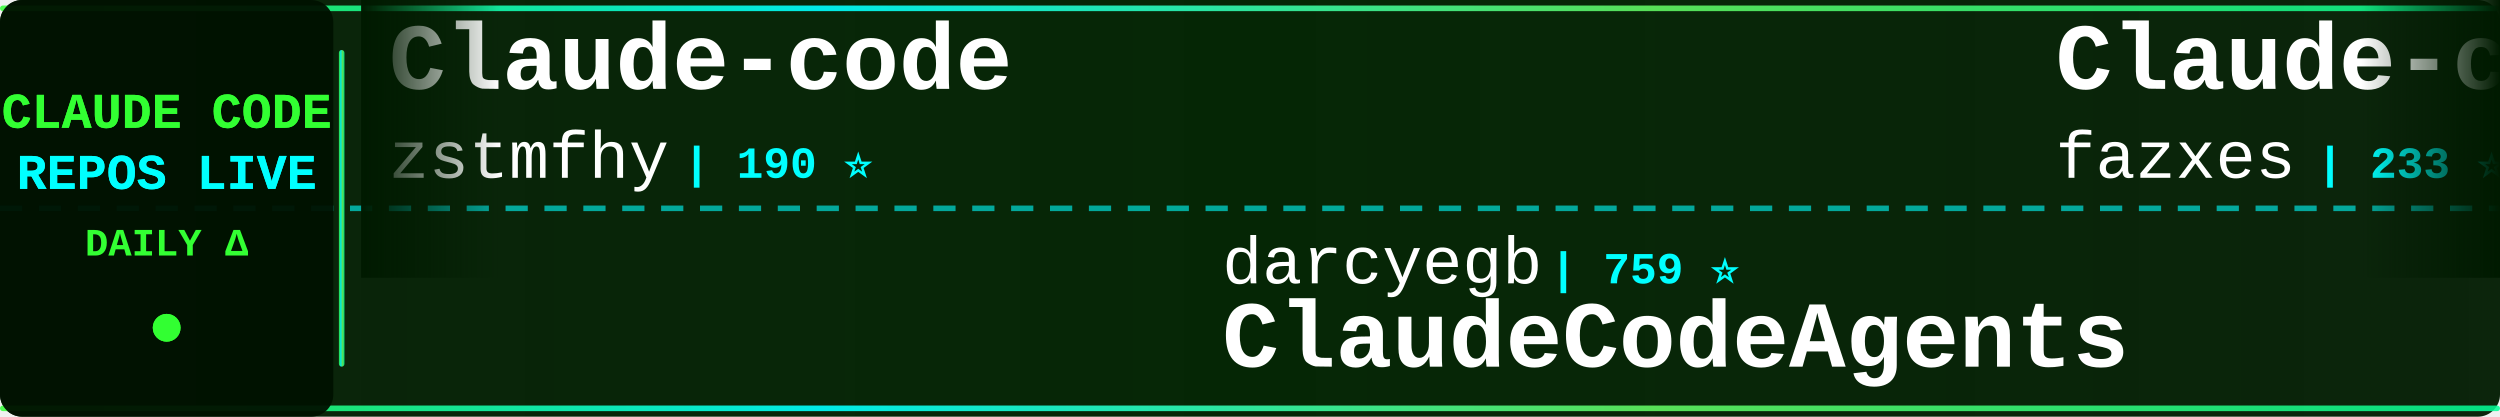
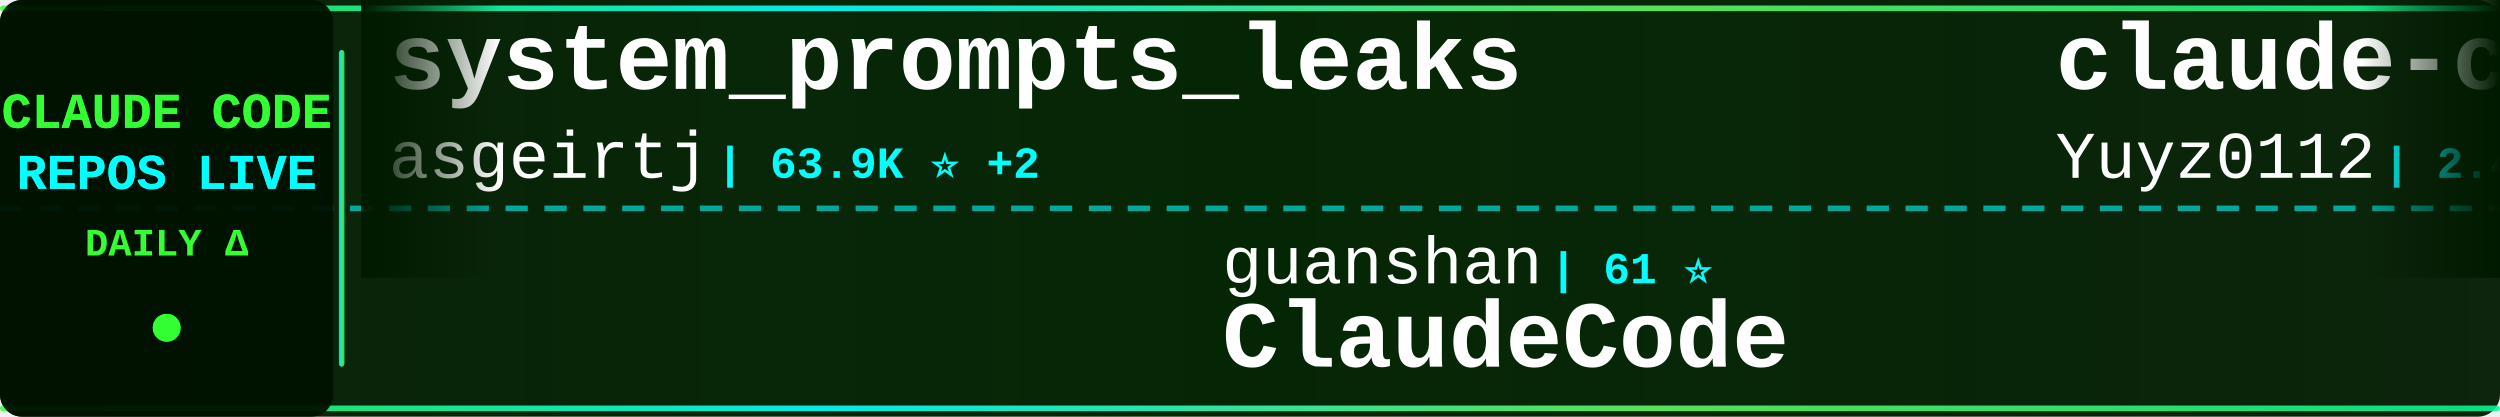
<svg xmlns="http://www.w3.org/2000/svg" width="900" height="150">
  <defs>
    <linearGradient id="tickerBg" x1="0%" y1="0%" x2="100%" y2="0%">
      <stop offset="0%" style="stop-color:#001a00;stop-opacity:0.95" />
      <stop offset="50%" style="stop-color:#002200;stop-opacity:0.98" />
      <stop offset="100%" style="stop-color:#001a00;stop-opacity:0.95" />
    </linearGradient>
    <linearGradient id="borderGrad" x1="0%" y1="0%" x2="100%" y2="0%">
      <stop offset="0%" style="stop-color:#33ff33;stop-opacity:0.85">
        <animate attributeName="stop-opacity" values="0.85;1;0.85" dur="2s" repeatCount="indefinite" />
      </stop>
      <stop offset="33%" style="stop-color:#00ffff;stop-opacity:0.9">
        <animate attributeName="stop-opacity" values="0.9;1;0.9" dur="2.2s" repeatCount="indefinite" />
      </stop>
      <stop offset="66%" style="stop-color:#66ff66;stop-opacity:0.85">
        <animate attributeName="stop-opacity" values="0.85;1;0.85" dur="1.8s" repeatCount="indefinite" />
      </stop>
      <stop offset="100%" style="stop-color:#00ff99;stop-opacity:0.85">
        <animate attributeName="stop-opacity" values="0.85;1;0.85" dur="2s" repeatCount="indefinite" />
      </stop>
    </linearGradient>
    <filter id="textGlow">
      <feGaussianBlur stdDeviation="0.1" result="coloredBlur" />
      <feMerge>
        <feMergeNode in="coloredBlur" />
        <feMergeNode in="SourceGraphic" />
      </feMerge>
    </filter>
    <filter id="metricGlow">
      <feGaussianBlur stdDeviation="0.2" result="coloredBlur" />
      <feMerge>
        <feMergeNode in="coloredBlur" />
        <feMergeNode in="SourceGraphic" />
      </feMerge>
    </filter>
    <linearGradient id="leftFade" x1="0%" y1="0%" x2="100%" y2="0%">
      <stop offset="0%" style="stop-color:#001a00;stop-opacity:1" />
      <stop offset="100%" style="stop-color:#001a00;stop-opacity:0" />
    </linearGradient>
    <linearGradient id="rightFade" x1="0%" y1="0%" x2="100%" y2="0%">
      <stop offset="0%" style="stop-color:#001a00;stop-opacity:0" />
      <stop offset="100%" style="stop-color:#001a00;stop-opacity:1" />
    </linearGradient>
  </defs>
  <rect width="900" height="150" fill="url(#tickerBg)" rx="8" />
  <rect x="0" y="2" width="900" height="2" fill="url(#borderGrad)" rx="1" />
  <rect x="0" y="146" width="900" height="2" fill="url(#borderGrad)" rx="1" />
  <line x1="0" y1="75" x2="900" y2="75" stroke="#00ffff" stroke-width="2" stroke-dasharray="8 6" opacity="0.6" />
  <rect x="0" y="0" width="120" height="150" fill="#001100" opacity="0.95" rx="8" />
  <text x="60" y="46" font-family="'Courier New', monospace" font-size="18" font-weight="bold" fill="#33ff33" text-anchor="middle" filter="url(#textGlow)">
    CLAUDE CODE
  </text>
  <text x="60" y="68" font-family="'Courier New', monospace" font-size="18" font-weight="bold" fill="#00ffff" text-anchor="middle" filter="url(#textGlow)">
    REPOS LIVE
  </text>
  <text x="60" y="92" font-family="'Courier New', monospace" font-size="14" font-weight="bold" fill="#33ff33" text-anchor="middle">
    DAILY Δ
  </text>
  <circle cx="60" cy="118" r="5" fill="#33ff33" filter="url(#metricGlow)">
    <animate attributeName="r" values="4;6;4" dur="1.5s" repeatCount="indefinite" />
    <animate attributeName="opacity" values="0.6;1;0.6" dur="1.5s" repeatCount="indefinite" />
  </circle>
  <rect x="122" y="18" width="2" height="114" fill="url(#borderGrad)" rx="1" />
  <clipPath id="tickerClip">
    <rect x="130" y="0" width="770" height="150" />
  </clipPath>
  <g clip-path="url(#tickerClip)">
    <g id="tickerItems">
      <animateTransform attributeName="transform" attributeType="XML" type="translate" from="0 0" to="-3000 0" dur="54s" repeatCount="indefinite" />
      <g transform="translate(0, 0)">
-         <text x="140" y="32" font-family="'Courier New', monospace" font-size="34" font-weight="bold" fill="#ffffff">Claude-code</text>
-         <text x="140" y="64" font-family="'Courier New', monospace" font-size="24" font-weight="normal" fill="#ffffff" opacity="1.0">zstmfhy</text>
-         <text x="246" y="64" font-family="'Courier New', monospace" font-size="16" font-weight="bold" fill="#00ffff"> | 190 ⭐</text>
+         <text x="140" y="32" font-family="'Courier New', monospace" font-size="34" font-weight="bold" fill="#ffffff">system_prompts_leaks</text>
+         <text x="140" y="64" font-family="'Courier New', monospace" font-size="24" font-weight="normal" fill="#ffffff" opacity="1.0">asgeirtj</text>
+         <text x="258" y="64" font-family="'Courier New', monospace" font-size="16" font-weight="bold" fill="#00ffff"> | 63.9K ⭐ +2</text>
      </g>
      <g transform="translate(300, 0)">
-         <text x="140" y="102" font-family="'Courier New', monospace" font-size="24" font-weight="normal" fill="#ffffff" opacity="1.0">darcyegb</text>
-         <text x="258" y="102" font-family="'Courier New', monospace" font-size="16" font-weight="bold" fill="#00ffff"> | 759 ⭐</text>
-         <text x="140" y="132" font-family="'Courier New', monospace" font-size="34" font-weight="bold" fill="#ffffff">ClaudeCodeAgents</text>
+         <text x="140" y="102" font-family="'Courier New', monospace" font-size="24" font-weight="normal" fill="#ffffff" opacity="1.0">guanshan</text>
+         <text x="258" y="102" font-family="'Courier New', monospace" font-size="16" font-weight="bold" fill="#00ffff"> | 61 ⭐</text>
+         <text x="140" y="132" font-family="'Courier New', monospace" font-size="34" font-weight="bold" fill="#ffffff">ClaudeCode</text>
      </g>
      <g transform="translate(600, 0)">
-         <text x="140" y="32" font-family="'Courier New', monospace" font-size="34" font-weight="bold" fill="#ffffff">Claude-code</text>
-         <text x="140" y="64" font-family="'Courier New', monospace" font-size="24" font-weight="normal" fill="#ffffff" opacity="1.0">fazxes</text>
-         <text x="234" y="64" font-family="'Courier New', monospace" font-size="16" font-weight="bold" fill="#00ffff"> | 233 ⭐</text>
+         <text x="140" y="32" font-family="'Courier New', monospace" font-size="34" font-weight="bold" fill="#ffffff">claude-code-reverse</text>
+         <text x="140" y="64" font-family="'Courier New', monospace" font-size="24" font-weight="normal" fill="#ffffff" opacity="1.0">Yuyz0112</text>
+         <text x="258" y="64" font-family="'Courier New', monospace" font-size="16" font-weight="bold" fill="#00ffff"> | 2.4K ⭐</text>
      </g>
      <g transform="translate(900, 0)">
+         <text x="140" y="102" font-family="'Courier New', monospace" font-size="24" font-weight="normal" fill="#ffffff" opacity="1.0">OneRedOak</text>
+         <text x="270" y="102" font-family="'Courier New', monospace" font-size="16" font-weight="bold" fill="#00ffff"> | 3.9K ⭐</text>
+         <text x="140" y="132" font-family="'Courier New', monospace" font-size="34" font-weight="bold" fill="#ffffff">claude-code-workflows</text>
+       </g>
+       <g transform="translate(1200, 0)">
+         <text x="140" y="32" font-family="'Courier New', monospace" font-size="34" font-weight="bold" fill="#ffffff">awesome-claude-code-tool...</text>
+         <text x="140" y="64" font-family="'Courier New', monospace" font-size="24" font-weight="normal" fill="#ffffff" opacity="1.0">rohitg00</text>
+         <text x="258" y="64" font-family="'Courier New', monospace" font-size="16" font-weight="bold" fill="#00ffff"> | 2.6K ⭐</text>
+       </g>
+       <g transform="translate(1500, 0)">
+         <text x="140" y="102" font-family="'Courier New', monospace" font-size="24" font-weight="normal" fill="#ffffff" opacity="1.0">pedrohcgs</text>
+         <text x="270" y="102" font-family="'Courier New', monospace" font-size="16" font-weight="bold" fill="#00ffff"> | 1.5K ⭐</text>
+         <text x="140" y="132" font-family="'Courier New', monospace" font-size="34" font-weight="bold" fill="#ffffff">claude-code-my-workflow</text>
+       </g>
+       <g transform="translate(1800, 0)">
+         <text x="140" y="32" font-family="'Courier New', monospace" font-size="34" font-weight="bold" fill="#ffffff">claude-code-transcripts</text>
+         <text x="140" y="64" font-family="'Courier New', monospace" font-size="24" font-weight="normal" fill="#ffffff" opacity="1.0">simonw</text>
+         <text x="234" y="64" font-family="'Courier New', monospace" font-size="16" font-weight="bold" fill="#00ffff"> | 1.7K ⭐</text>
+       </g>
+       <g transform="translate(2100, 0)">
        <text x="140" y="102" font-family="'Courier New', monospace" font-size="24" font-weight="normal" fill="#ffffff" opacity="1.0">chauncygu</text>
        <text x="270" y="102" font-family="'Courier New', monospace" font-size="16" font-weight="bold" fill="#00ffff"> | 2.8K ⭐</text>
        <text x="140" y="132" font-family="'Courier New', monospace" font-size="34" font-weight="bold" fill="#ffffff">collection-claude-code-s...</text>
      </g>
-       <g transform="translate(1200, 0)">
-         <text x="140" y="32" font-family="'Courier New', monospace" font-size="34" font-weight="bold" fill="#ffffff">claude-code-infrastructu...</text>
-         <text x="140" y="64" font-family="'Courier New', monospace" font-size="24" font-weight="normal" fill="#ffffff" opacity="1.0">diet103</text>
-         <text x="246" y="64" font-family="'Courier New', monospace" font-size="16" font-weight="bold" fill="#00ffff"> | 10.0K ⭐</text>
-       </g>
-       <g transform="translate(1500, 0)">
-         <text x="140" y="102" font-family="'Courier New', monospace" font-size="24" font-weight="normal" fill="#ffffff" opacity="1.0">AICoderTudou</text>
-         <text x="306" y="102" font-family="'Courier New', monospace" font-size="16" font-weight="bold" fill="#00ffff"> | 495 ⭐</text>
-         <text x="140" y="132" font-family="'Courier New', monospace" font-size="34" font-weight="bold" fill="#ffffff">claude-code-tudou</text>
-       </g>
-       <g transform="translate(1800, 0)">
-         <text x="140" y="32" font-family="'Courier New', monospace" font-size="34" font-weight="bold" fill="#ffffff">awesome-claude-code-suba...</text>
-         <text x="140" y="64" font-family="'Courier New', monospace" font-size="24" font-weight="normal" fill="#ffffff" opacity="1.0">VoltAgent</text>
-         <text x="270" y="64" font-family="'Courier New', monospace" font-size="16" font-weight="bold" fill="#00ffff"> | 24.8K ⭐ +2</text>
-       </g>
-       <g transform="translate(2100, 0)">
-         <text x="140" y="102" font-family="'Courier New', monospace" font-size="24" font-weight="normal" fill="#ffffff" opacity="1.0">Cranot</text>
-         <text x="234" y="102" font-family="'Courier New', monospace" font-size="16" font-weight="bold" fill="#00ffff"> | 2.9K ⭐</text>
-         <text x="140" y="132" font-family="'Courier New', monospace" font-size="34" font-weight="bold" fill="#ffffff">claude-code-guide</text>
-       </g>
      <g transform="translate(2400, 0)">
-         <text x="140" y="32" font-family="'Courier New', monospace" font-size="34" font-weight="bold" fill="#ffffff">Claude-Code-Usage-Monito...</text>
-         <text x="140" y="64" font-family="'Courier New', monospace" font-size="24" font-weight="normal" fill="#ffffff" opacity="1.0">Maciek-roboblog</text>
-         <text x="342" y="64" font-family="'Courier New', monospace" font-size="16" font-weight="bold" fill="#00ffff"> | 8.7K ⭐</text>
+         <text x="140" y="32" font-family="'Courier New', monospace" font-size="34" font-weight="bold" fill="#ffffff">Claude-Code</text>
+         <text x="140" y="64" font-family="'Courier New', monospace" font-size="24" font-weight="normal" fill="#ffffff" opacity="1.0">pengchengneo</text>
+         <text x="306" y="64" font-family="'Courier New', monospace" font-size="16" font-weight="bold" fill="#00ffff"> | 1.8K ⭐ +1</text>
      </g>
      <g transform="translate(2700, 0)">
-         <text x="140" y="102" font-family="'Courier New', monospace" font-size="24" font-weight="normal" fill="#ffffff" opacity="1.0">edmund-io</text>
-         <text x="270" y="102" font-family="'Courier New', monospace" font-size="16" font-weight="bold" fill="#00ffff"> | 1.5K ⭐ +1</text>
-         <text x="140" y="132" font-family="'Courier New', monospace" font-size="34" font-weight="bold" fill="#ffffff">edmunds-claude-code</text>
+         <text x="140" y="102" font-family="'Courier New', monospace" font-size="24" font-weight="normal" fill="#ffffff" opacity="1.0">Windy3f3f3f3f</text>
+         <text x="318" y="102" font-family="'Courier New', monospace" font-size="16" font-weight="bold" fill="#00ffff"> | 3.6K ⭐ +1</text>
+         <text x="140" y="132" font-family="'Courier New', monospace" font-size="34" font-weight="bold" fill="#ffffff">how-claude-code-works</text>
      </g>
      <g transform="translate(3000, 0)">
-         <text x="140" y="32" font-family="'Courier New', monospace" font-size="34" font-weight="bold" fill="#ffffff">Claude-code</text>
-         <text x="140" y="64" font-family="'Courier New', monospace" font-size="24" font-weight="normal" fill="#ffffff" opacity="1.0">zstmfhy</text>
-         <text x="246" y="64" font-family="'Courier New', monospace" font-size="16" font-weight="bold" fill="#00ffff"> | 190 ⭐</text>
+         <text x="140" y="32" font-family="'Courier New', monospace" font-size="34" font-weight="bold" fill="#ffffff">system_prompts_leaks</text>
+         <text x="140" y="64" font-family="'Courier New', monospace" font-size="24" font-weight="normal" fill="#ffffff" opacity="1.0">asgeirtj</text>
+         <text x="258" y="64" font-family="'Courier New', monospace" font-size="16" font-weight="bold" fill="#00ffff"> | 63.9K ⭐ +2</text>
      </g>
      <g transform="translate(3300, 0)">
-         <text x="140" y="102" font-family="'Courier New', monospace" font-size="24" font-weight="normal" fill="#ffffff" opacity="1.0">darcyegb</text>
-         <text x="258" y="102" font-family="'Courier New', monospace" font-size="16" font-weight="bold" fill="#00ffff"> | 759 ⭐</text>
-         <text x="140" y="132" font-family="'Courier New', monospace" font-size="34" font-weight="bold" fill="#ffffff">ClaudeCodeAgents</text>
+         <text x="140" y="102" font-family="'Courier New', monospace" font-size="24" font-weight="normal" fill="#ffffff" opacity="1.0">guanshan</text>
+         <text x="258" y="102" font-family="'Courier New', monospace" font-size="16" font-weight="bold" fill="#00ffff"> | 61 ⭐</text>
+         <text x="140" y="132" font-family="'Courier New', monospace" font-size="34" font-weight="bold" fill="#ffffff">ClaudeCode</text>
      </g>
      <g transform="translate(3600, 0)">
-         <text x="140" y="32" font-family="'Courier New', monospace" font-size="34" font-weight="bold" fill="#ffffff">Claude-code</text>
-         <text x="140" y="64" font-family="'Courier New', monospace" font-size="24" font-weight="normal" fill="#ffffff" opacity="1.0">fazxes</text>
-         <text x="234" y="64" font-family="'Courier New', monospace" font-size="16" font-weight="bold" fill="#00ffff"> | 233 ⭐</text>
+         <text x="140" y="32" font-family="'Courier New', monospace" font-size="34" font-weight="bold" fill="#ffffff">claude-code-reverse</text>
+         <text x="140" y="64" font-family="'Courier New', monospace" font-size="24" font-weight="normal" fill="#ffffff" opacity="1.0">Yuyz0112</text>
+         <text x="258" y="64" font-family="'Courier New', monospace" font-size="16" font-weight="bold" fill="#00ffff"> | 2.4K ⭐</text>
      </g>
      <g transform="translate(3900, 0)">
-         <text x="140" y="102" font-family="'Courier New', monospace" font-size="24" font-weight="normal" fill="#ffffff" opacity="1.0">chauncygu</text>
-         <text x="270" y="102" font-family="'Courier New', monospace" font-size="16" font-weight="bold" fill="#00ffff"> | 2.8K ⭐</text>
-         <text x="140" y="132" font-family="'Courier New', monospace" font-size="34" font-weight="bold" fill="#ffffff">collection-claude-code-s...</text>
+         <text x="140" y="102" font-family="'Courier New', monospace" font-size="24" font-weight="normal" fill="#ffffff" opacity="1.0">OneRedOak</text>
+         <text x="270" y="102" font-family="'Courier New', monospace" font-size="16" font-weight="bold" fill="#00ffff"> | 3.9K ⭐</text>
+         <text x="140" y="132" font-family="'Courier New', monospace" font-size="34" font-weight="bold" fill="#ffffff">claude-code-workflows</text>
      </g>
    </g>
  </g>
  <rect x="130" y="0" width="50" height="100" fill="url(#leftFade)" />
  <rect x="850" y="0" width="50" height="100" fill="url(#rightFade)" />
</svg>
